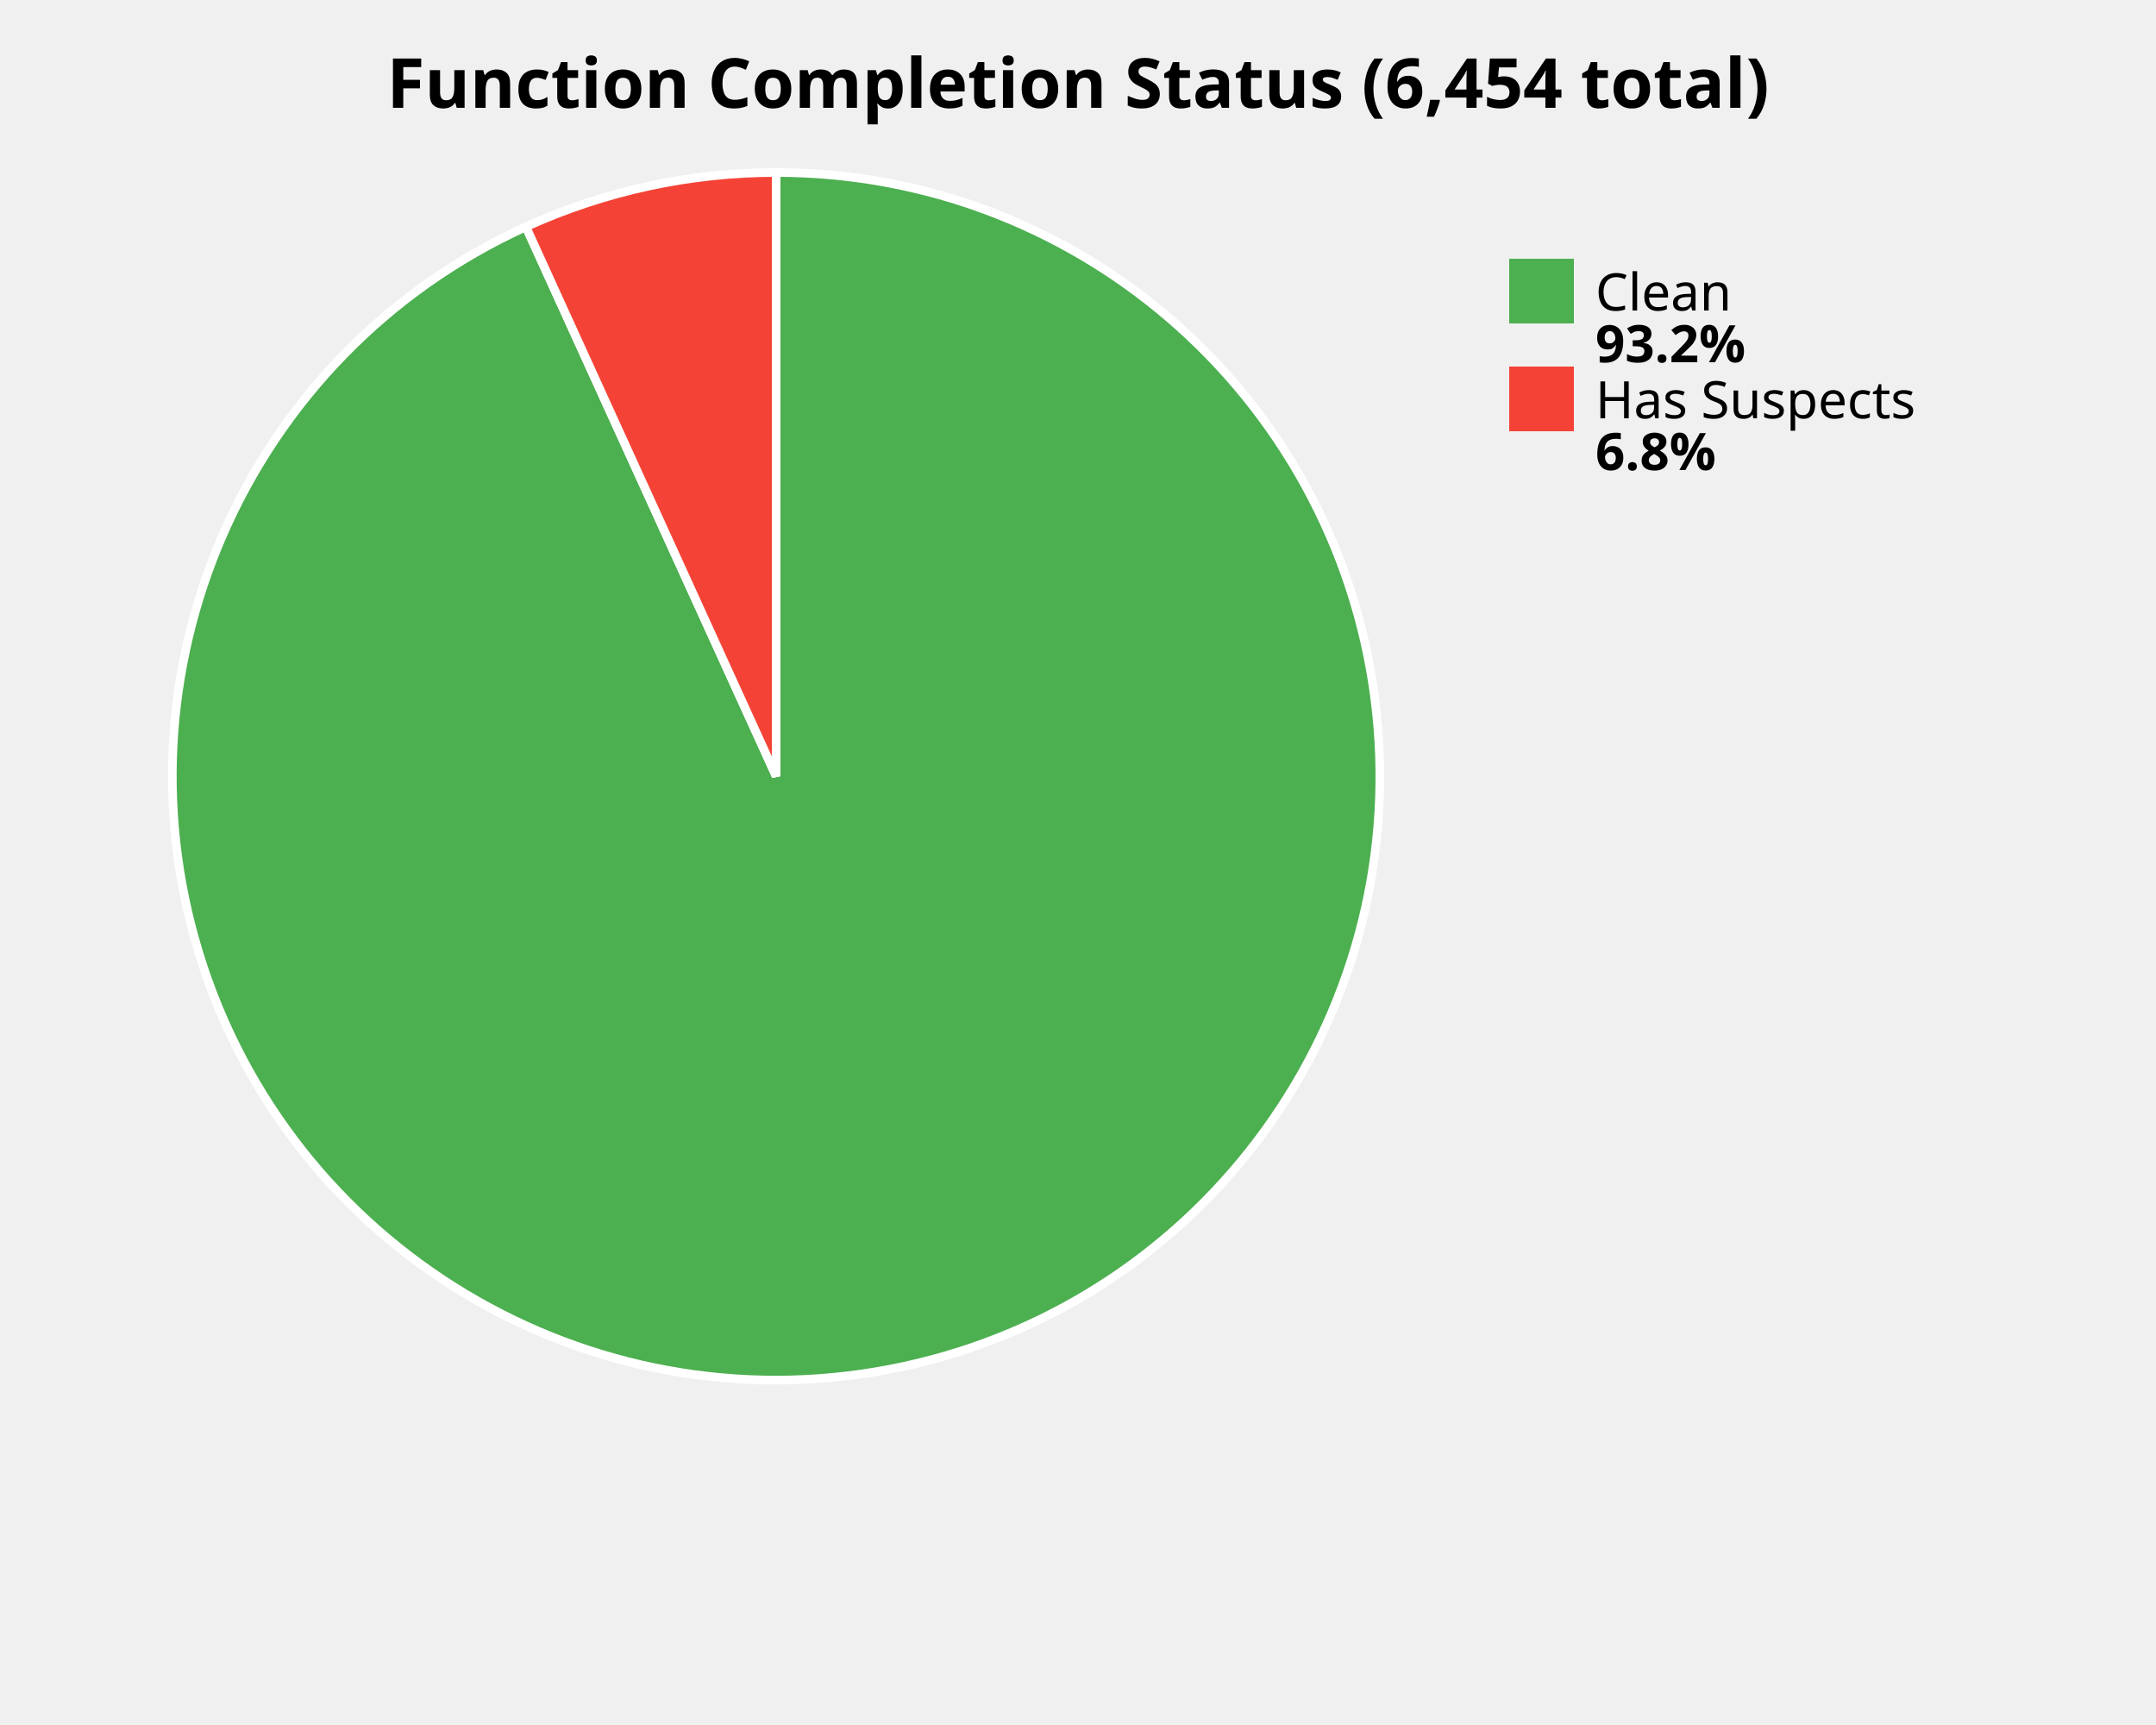
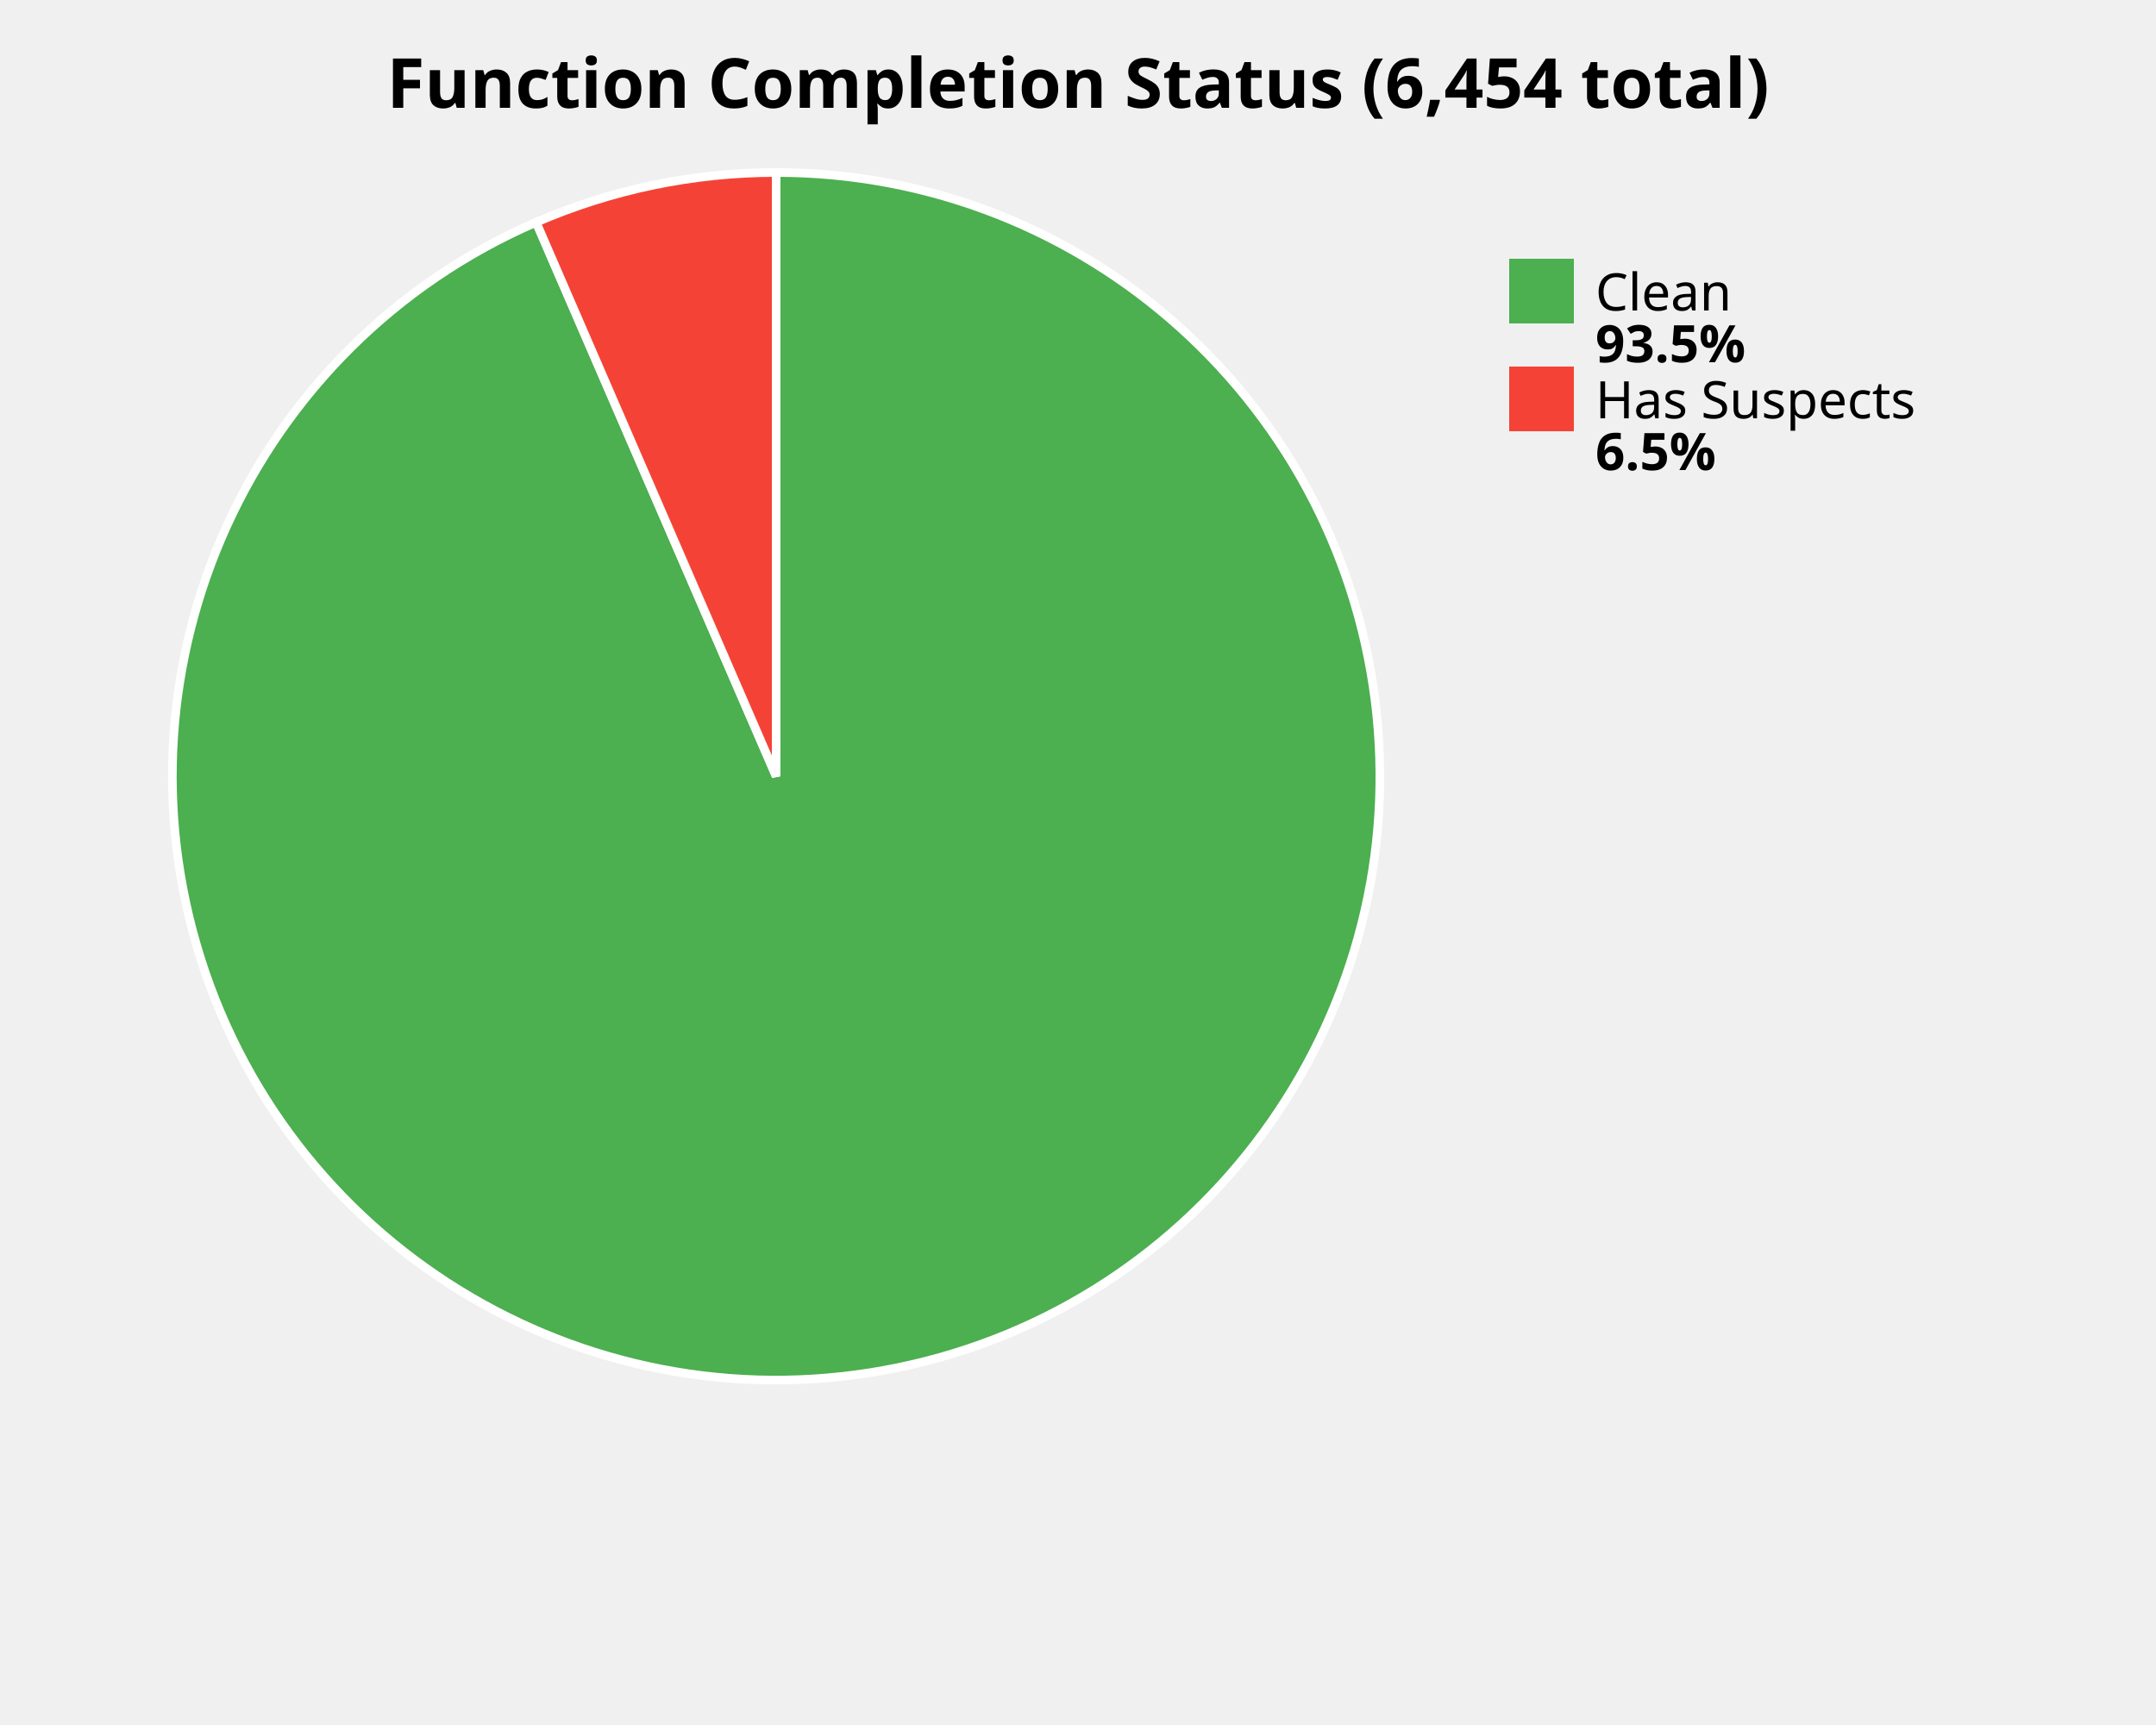
<svg xmlns="http://www.w3.org/2000/svg" width="500" height="400" viewBox="0 0 500 400">
  <style>
    .title { font: bold 16px sans-serif; }
    .label { font: 12px sans-serif; }
    .value { font: bold 12px sans-serif; }
  </style>
  <rect width="100%%" height="100%%" fill="white" />
  <text x="250" y="25" class="title" text-anchor="middle">Function Completion Status (6,454 total)</text>
-   <path d="M 180,180 L 180.00,40.00 A 140,140 0 1,1 121.97,52.59 Z" fill="#4CAF50" stroke="white" stroke-width="2" />
-   <path d="M 180,180 L 121.97,52.59 A 140,140 0 0,1 180.00,40.00 Z" fill="#F44336" stroke="white" stroke-width="2" />
+   <path d="M 180,180 L 180.00,40.00 A 140,140 0 1,1 124.34,51.54 Z" fill="#4CAF50" stroke="white" stroke-width="2" />
+   <path d="M 180,180 L 124.34,51.54 A 140,140 0 0,1 180.00,40.00 Z" fill="#F44336" stroke="white" stroke-width="2" />
  <rect x="350" y="60" width="15" height="15" fill="#4CAF50" />
  <text x="370" y="72" class="label">Clean</text>
-   <text x="370" y="84" class="value">93.2%</text>
+   <text x="370" y="84" class="value">93.5%</text>
  <rect x="350" y="85" width="15" height="15" fill="#F44336" />
  <text x="370" y="97" class="label">Has Suspects</text>
-   <text x="370" y="109" class="value">6.8%</text>
+   <text x="370" y="109" class="value">6.5%</text>
</svg>
